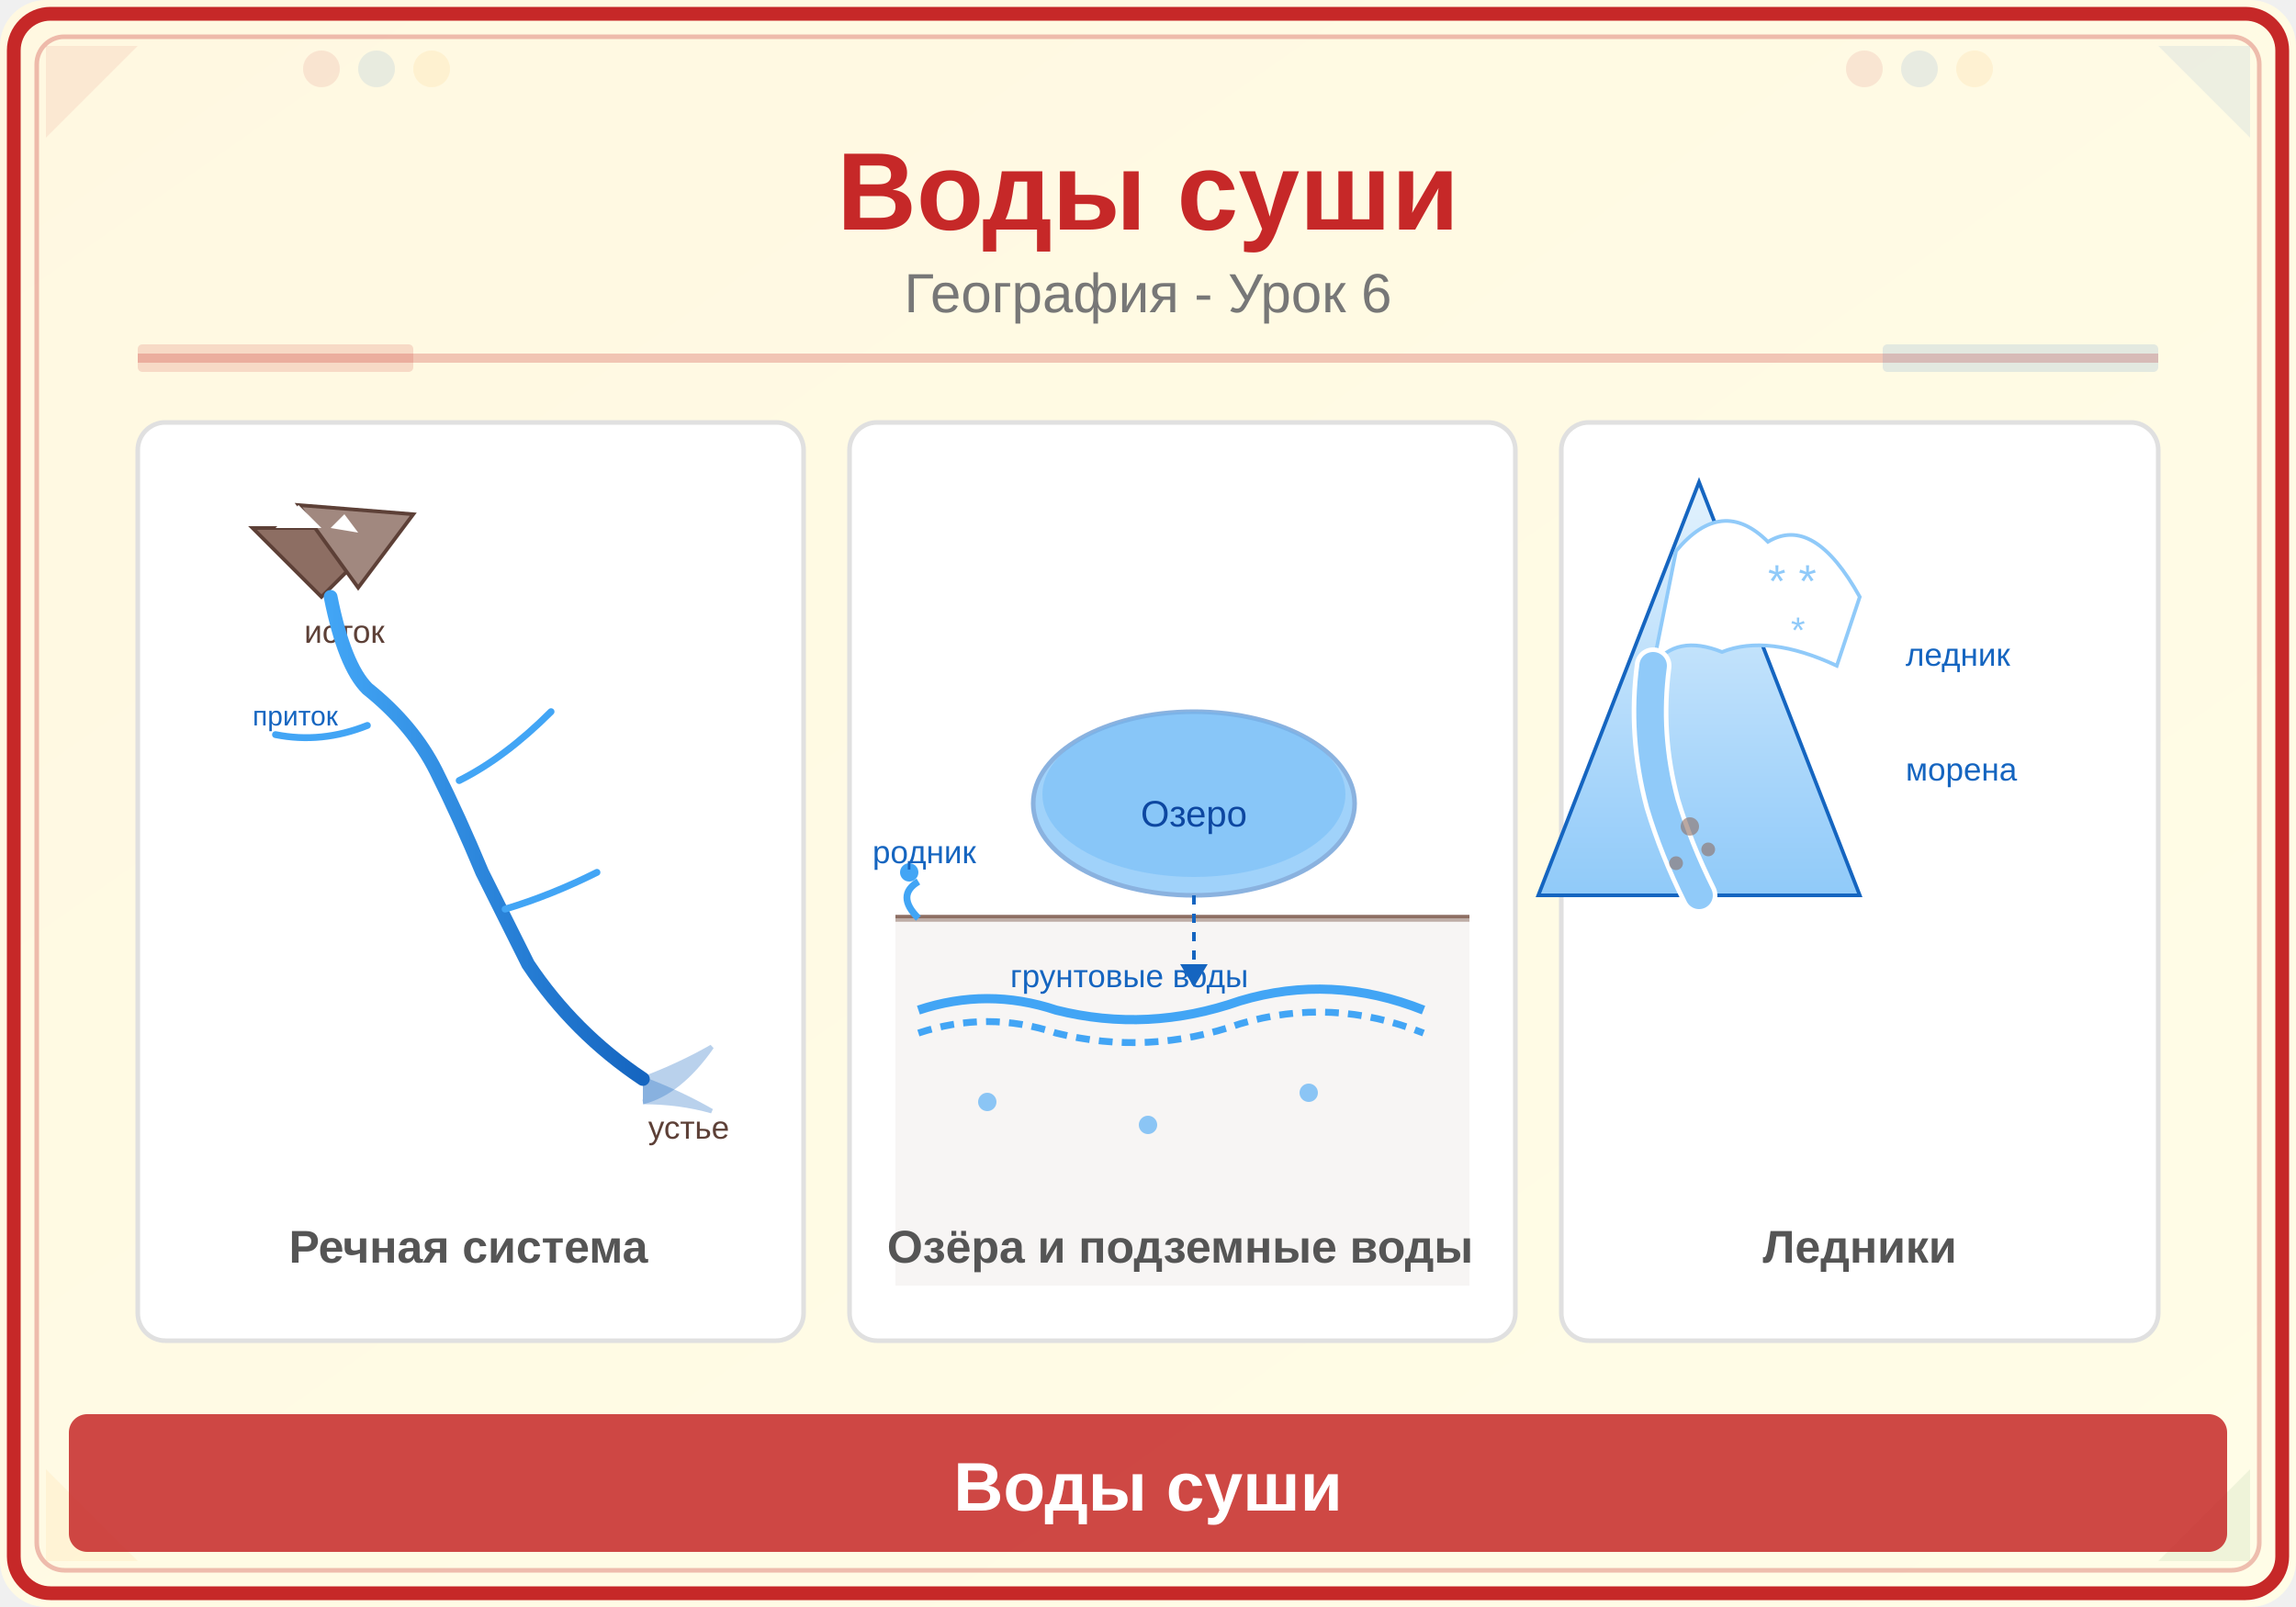
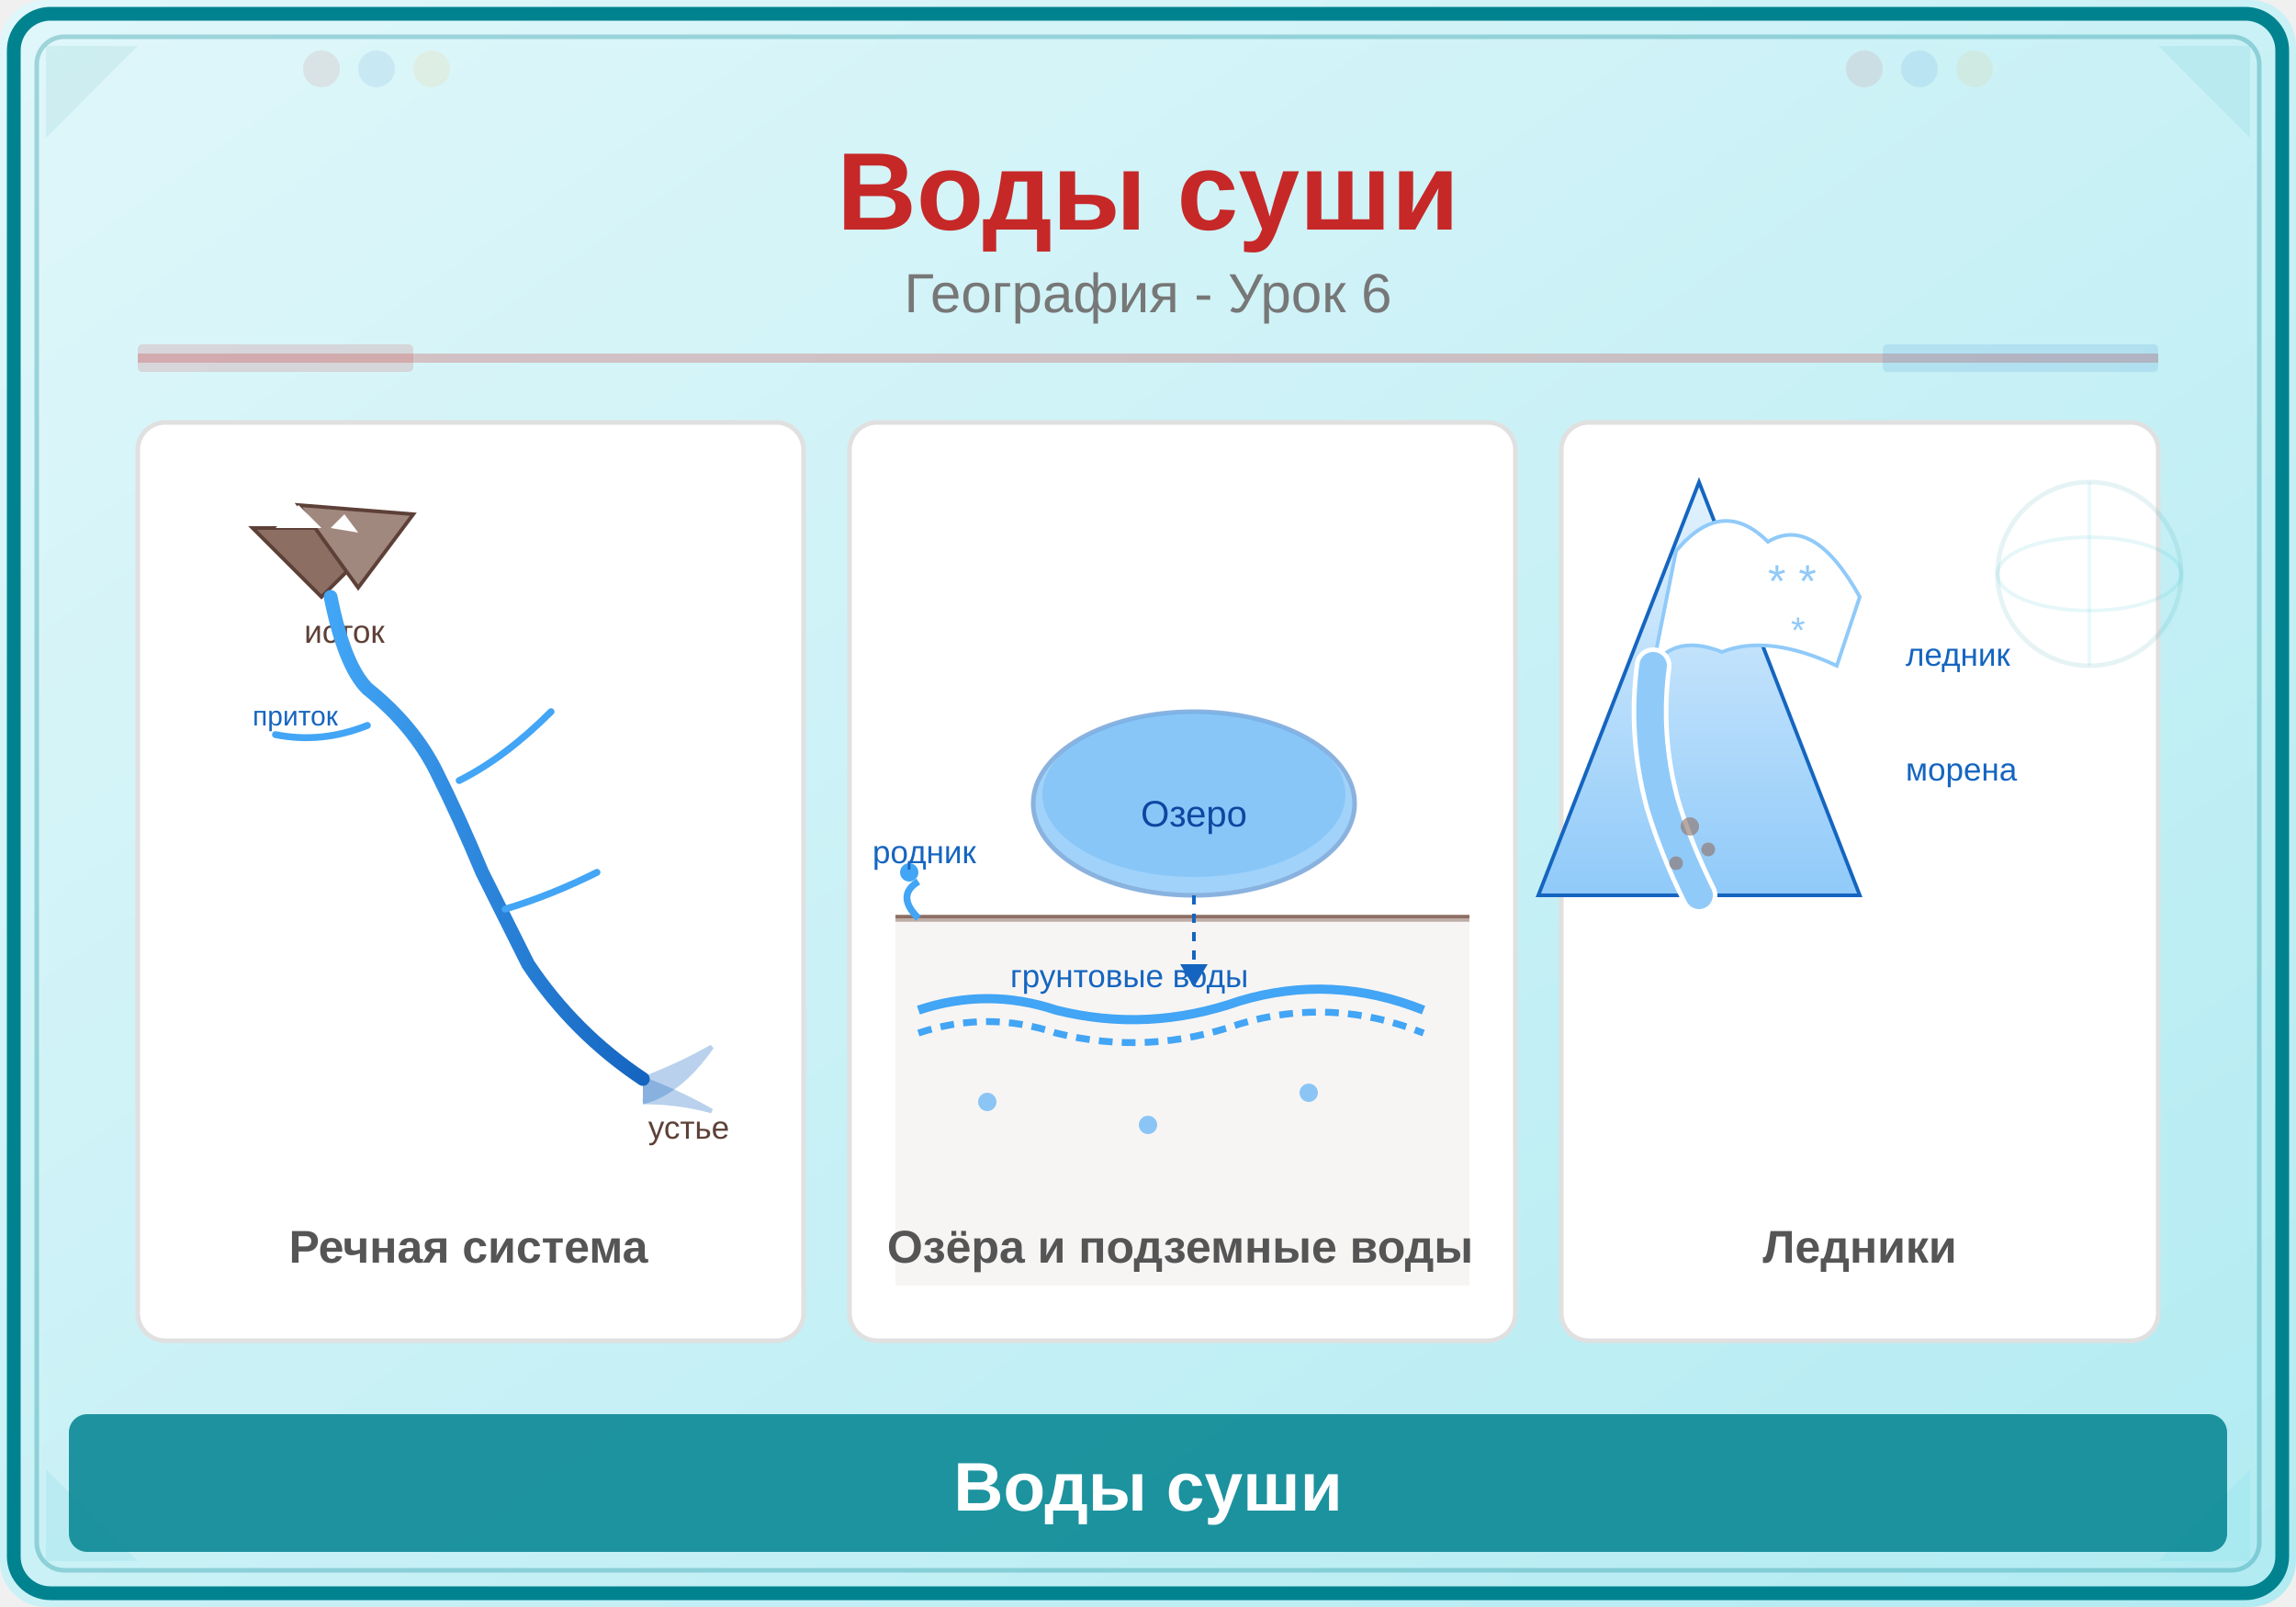
<svg xmlns="http://www.w3.org/2000/svg" viewBox="0 0 500 350">
  <defs>
    <linearGradient id="bg" x1="0" y1="0" x2="1" y2="1">
-       <stop offset="0%" stop-color="#FFF8E1" />
-       <stop offset="100%" stop-color="#FFFDE7" />
+       <stop offset="0%" stop-color="#E0F7FA" />
+       <stop offset="100%" stop-color="#B2EBF2" />
    </linearGradient>
    <linearGradient id="river6" x1="0" y1="0" x2="1" y2="0">
      <stop offset="0%" stop-color="#42A5F5" />
      <stop offset="100%" stop-color="#1565C0" />
    </linearGradient>
    <linearGradient id="glacier6" x1="0" y1="0" x2="0" y2="1">
      <stop offset="0%" stop-color="#E3F2FD" />
      <stop offset="100%" stop-color="#90CAF9" />
    </linearGradient>
  </defs>
  <rect width="500" height="350" fill="url(#bg)" rx="10" />
-   <rect x="3" y="3" width="494" height="344" rx="8" fill="none" stroke="#C62828" stroke-width="3" />
-   <rect x="8" y="8" width="484" height="334" rx="6" fill="none" stroke="#C62828" stroke-width="1" opacity="0.3" />
-   <polygon points="10,10 30,10 10,30" fill="#C62828" opacity="0.08" />
-   <polygon points="490,10 470,10 490,30" fill="#1565C0" opacity="0.08" />
-   <polygon points="10,340 30,340 10,320" fill="#F9A825" opacity="0.08" />
-   <polygon points="490,340 470,340 490,320" fill="#2E7D32" opacity="0.08" />
+   <rect x="3" y="3" width="494" height="344" rx="8" fill="none" stroke="#00838F" stroke-width="3" />
+   <rect x="8" y="8" width="484" height="334" rx="6" fill="none" stroke="#00838F" stroke-width="1" opacity="0.3" />
+   <polygon points="10,10 30,10 10,30" fill="#00838F" opacity="0.08" />
+   <polygon points="490,10 470,10 490,30" fill="#0097A7" opacity="0.08" />
+   <polygon points="10,340 30,340 10,320" fill="#00ACC1" opacity="0.08" />
+   <polygon points="490,340 470,340 490,320" fill="#26C6DA" opacity="0.08" />
  <circle cx="70" cy="15" r="4" fill="#C62828" opacity="0.1" />
  <circle cx="82" cy="15" r="4" fill="#1565C0" opacity="0.1" />
  <circle cx="94" cy="15" r="4" fill="#F9A825" opacity="0.1" />
  <circle cx="406" cy="15" r="4" fill="#C62828" opacity="0.1" />
  <circle cx="418" cy="15" r="4" fill="#1565C0" opacity="0.1" />
  <circle cx="430" cy="15" r="4" fill="#F9A825" opacity="0.1" />
  <text x="250" y="50" font-family="Arial,sans-serif" font-size="24" font-weight="bold" fill="#C62828" text-anchor="middle">Воды суши</text>
  <text x="250" y="68" font-family="Arial,sans-serif" font-size="12" fill="#777" text-anchor="middle">География - Урок 6</text>
  <line x1="30" y1="78" x2="470" y2="78" stroke="#C62828" stroke-width="2" opacity="0.25" />
  <rect x="30" y="75" width="60" height="6" fill="#C62828" opacity="0.15" rx="1" />
  <rect x="410" y="75" width="60" height="6" fill="#1565C0" opacity="0.12" rx="1" />
  <rect x="30" y="92" width="145" height="200" rx="6" fill="white" stroke="#E0E0E0" stroke-width="1" />
  <polygon points="55,115 70,130 85,115" fill="#8D6E63" stroke="#5D4037" stroke-width="0.8" />
  <polygon points="65,110 78,128 90,112" fill="#A1887F" stroke="#5D4037" stroke-width="0.8" />
  <polygon points="65,110 70,115 60,115" fill="white" />
  <polygon points="75,112 78,116 72,115" fill="white" />
  <text x="75" y="140" font-family="Arial,sans-serif" font-size="7" fill="#5D4037" text-anchor="middle">исток</text>
  <path d="M72,130 Q75,145 80,150 Q90,158 95,168 Q100,178 105,190 Q110,200 115,210 Q125,225 140,235" fill="none" stroke="url(#river6)" stroke-width="3" stroke-linecap="round" />
  <path d="M60,160 Q70,162 80,158" fill="none" stroke="#42A5F5" stroke-width="1.5" stroke-linecap="round" />
  <path d="M120,155 Q110,165 100,170" fill="none" stroke="#42A5F5" stroke-width="1.5" stroke-linecap="round" />
  <path d="M130,190 Q120,195 110,198" fill="none" stroke="#42A5F5" stroke-width="1.5" stroke-linecap="round" />
  <text x="55" y="158" font-family="Arial,sans-serif" font-size="6" fill="#1565C0">приток</text>
  <path d="M140,235 Q148,232 155,228 Q148,238 140,240" fill="#1565C0" opacity="0.3" stroke="#1565C0" stroke-width="1" />
  <path d="M140,235 Q148,238 155,242 Q148,240 140,240" fill="#1565C0" opacity="0.3" stroke="#1565C0" stroke-width="1" />
  <text x="150" y="248" font-family="Arial,sans-serif" font-size="7" fill="#5D4037" text-anchor="middle">устье</text>
  <text x="102" y="275" font-family="Arial,sans-serif" font-size="10" fill="#555" text-anchor="middle" font-weight="bold">Речная система</text>
  <rect x="185" y="92" width="145" height="200" rx="6" fill="white" stroke="#E0E0E0" stroke-width="1" />
  <line x1="195" y1="200" x2="320" y2="200" stroke="#8D6E63" stroke-width="1.5" />
  <rect x="195" y="200" width="125" height="80" rx="0" fill="#EFEBE9" opacity="0.5" />
  <ellipse cx="260" cy="175" rx="35" ry="20" fill="#42A5F5" opacity="0.5" stroke="#1565C0" stroke-width="1" />
  <ellipse cx="260" cy="173" rx="33" ry="18" fill="#64B5F6" opacity="0.4" />
  <text x="260" y="180" font-family="Arial,sans-serif" font-size="8" fill="#0D47A1" text-anchor="middle">Озеро</text>
  <path d="M200,220 Q215,215 230,220 Q250,225 270,218 Q290,212 310,220" fill="none" stroke="#42A5F5" stroke-width="2" />
  <path d="M200,225 Q215,220 230,225 Q250,230 270,223 Q290,217 310,225" fill="none" stroke="#42A5F5" stroke-width="1.5" stroke-dasharray="3,2" />
  <circle cx="215" cy="240" r="2" fill="#42A5F5" opacity="0.6" />
  <circle cx="250" cy="245" r="2" fill="#42A5F5" opacity="0.6" />
  <circle cx="285" cy="238" r="2" fill="#42A5F5" opacity="0.6" />
  <line x1="260" y1="195" x2="260" y2="215" stroke="#1565C0" stroke-width="0.8" stroke-dasharray="2,2" />
  <polygon points="260,215 257,210 263,210" fill="#1565C0" />
  <text x="220" y="215" font-family="Arial,sans-serif" font-size="7" fill="#1565C0">грунтовые воды</text>
  <path d="M200,200 Q195,195 200,192" fill="none" stroke="#42A5F5" stroke-width="1.5" />
  <circle cx="198" cy="190" r="2" fill="#42A5F5" />
  <text x="190" y="188" font-family="Arial,sans-serif" font-size="7" fill="#1565C0">родник</text>
  <text x="257" y="275" font-family="Arial,sans-serif" font-size="10" fill="#555" text-anchor="middle" font-weight="bold">Озёра и подземные воды</text>
  <rect x="340" y="92" width="130" height="200" rx="6" fill="white" stroke="#E0E0E0" stroke-width="1" />
  <polygon points="370,105 405,195 335,195" fill="url(#glacier6)" stroke="#1565C0" stroke-width="0.8" />
  <path d="M365,120 Q375,108 385,118 Q395,112 405,130 L400,145 Q385,138 375,142 Q365,138 360,145 Z" fill="white" stroke="#90CAF9" stroke-width="0.8" />
  <path d="M360,145 Q358,160 362,175 Q365,185 370,195" fill="none" stroke="white" stroke-width="8" stroke-linecap="round" />
  <path d="M360,145 Q358,160 362,175 Q365,185 370,195" fill="none" stroke="#90CAF9" stroke-width="6" stroke-linecap="round" />
  <circle cx="368" cy="180" r="2" fill="#8D6E63" opacity="0.6" />
  <circle cx="372" cy="185" r="1.5" fill="#8D6E63" opacity="0.6" />
  <circle cx="365" cy="188" r="1.5" fill="#8D6E63" opacity="0.6" />
  <text x="385" y="130" font-family="Arial,sans-serif" font-size="10" fill="#90CAF9">* *</text>
  <text x="390" y="140" font-family="Arial,sans-serif" font-size="8" fill="#90CAF9"> *</text>
  <text x="415" y="145" font-family="Arial,sans-serif" font-size="7" fill="#1565C0">ледник</text>
  <text x="415" y="170" font-family="Arial,sans-serif" font-size="7" fill="#1565C0">морена</text>
  <text x="405" y="275" font-family="Arial,sans-serif" font-size="10" fill="#555" text-anchor="middle" font-weight="bold">Ледники</text>
-   <rect x="15" y="308" width="470" height="30" rx="4" fill="#C62828" opacity="0.85" />
+   <rect x="15" y="308" width="470" height="30" rx="4" fill="#00838F" opacity="0.85" />
  <text x="250" y="329" font-family="Arial,sans-serif" font-size="15" text-anchor="middle" fill="white" font-weight="bold">Воды суши</text>
+   <circle cx="455" cy="125" r="20" fill="none" stroke="#00838F" stroke-width="1" opacity="0.1" />
+   <ellipse cx="455" cy="125" rx="20" ry="8" fill="none" stroke="#00ACC1" stroke-width="0.8" opacity="0.1" />
+   <line x1="455" y1="105" x2="455" y2="145" stroke="#26C6DA" stroke-width="0.8" opacity="0.1" />
</svg>
